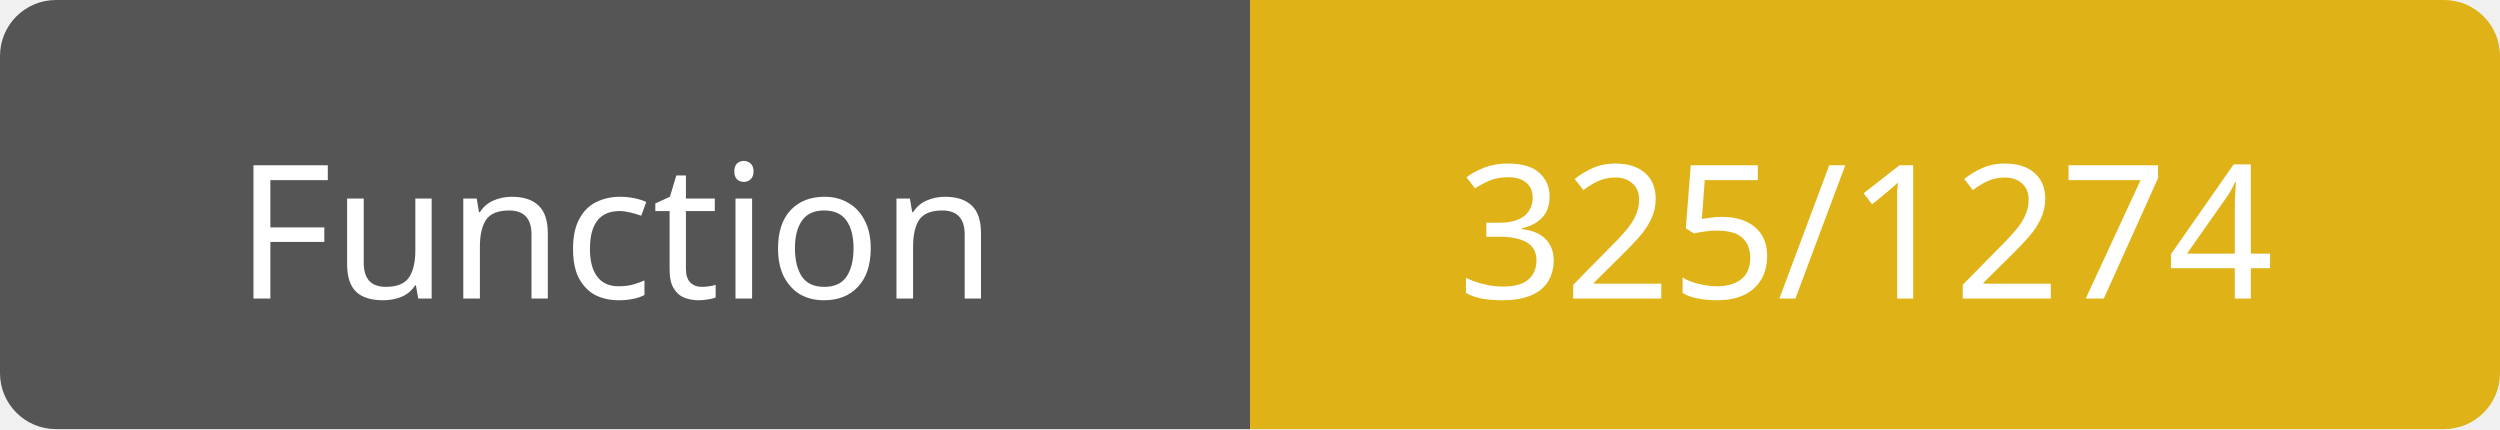
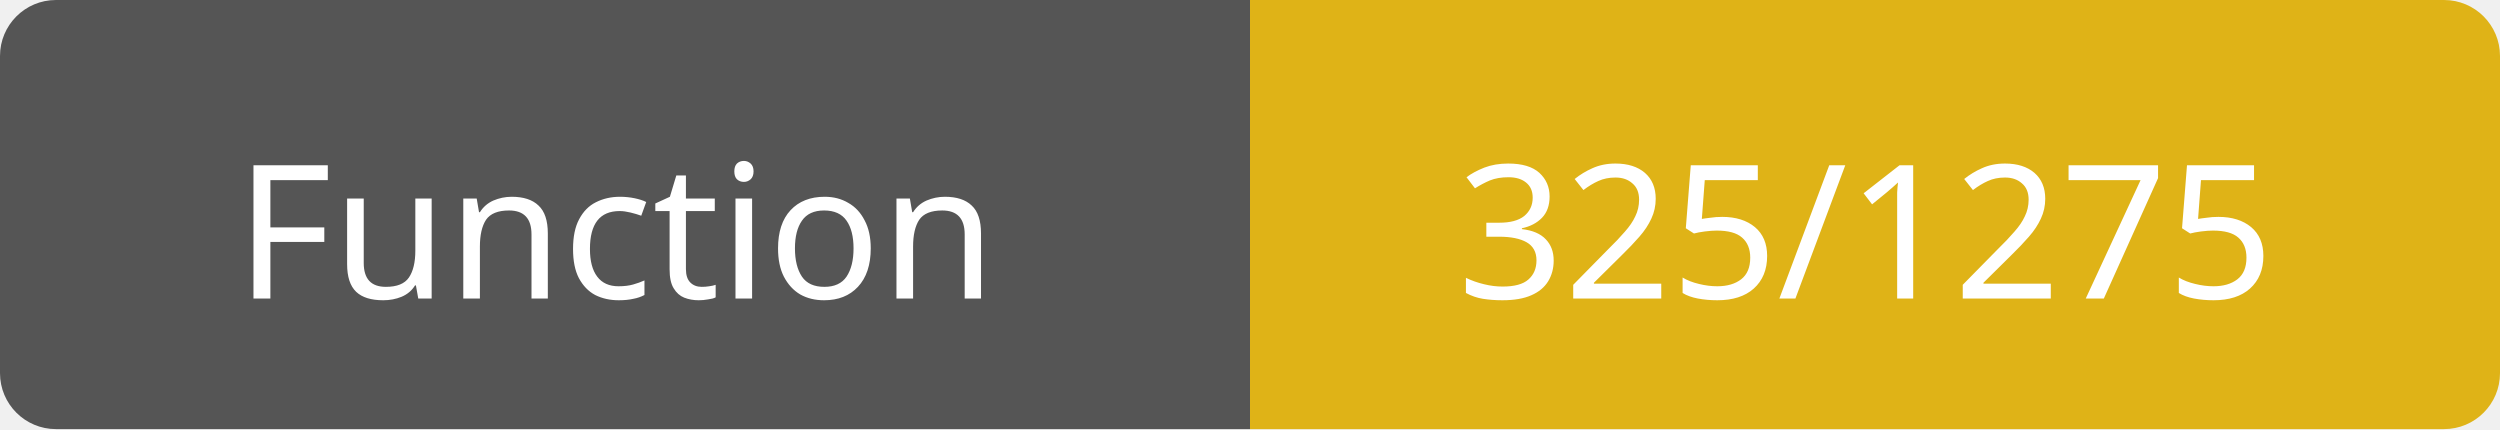
<svg xmlns="http://www.w3.org/2000/svg" width="134" height="23">
  <path d="M3,0 h61 h3 v23 h-3 h-61 a3,3 0 0 1 -3,-3 v-17 a3,3 0 0 1 3,-3 z" fill="#555" />
  <path d="M70,0 h61 a3,3 0 0 1 3,3 v17 a3,3 0 0 1 -3,3 h-61 h-3 v-23 h3 z" fill="#dfb317" />
  <text x="33" y="16" fill="#fff" font-family="Verdana" font-size="10" text-anchor="middle">Function</text>
-   <text x="100" y="16" fill="#fff" font-family="Verdana" font-size="10" text-anchor="middle">325/1274</text>
+   <text x="100" y="16" fill="#fff" font-family="Verdana" font-size="10" text-anchor="middle">325/1275</text>
</svg>
